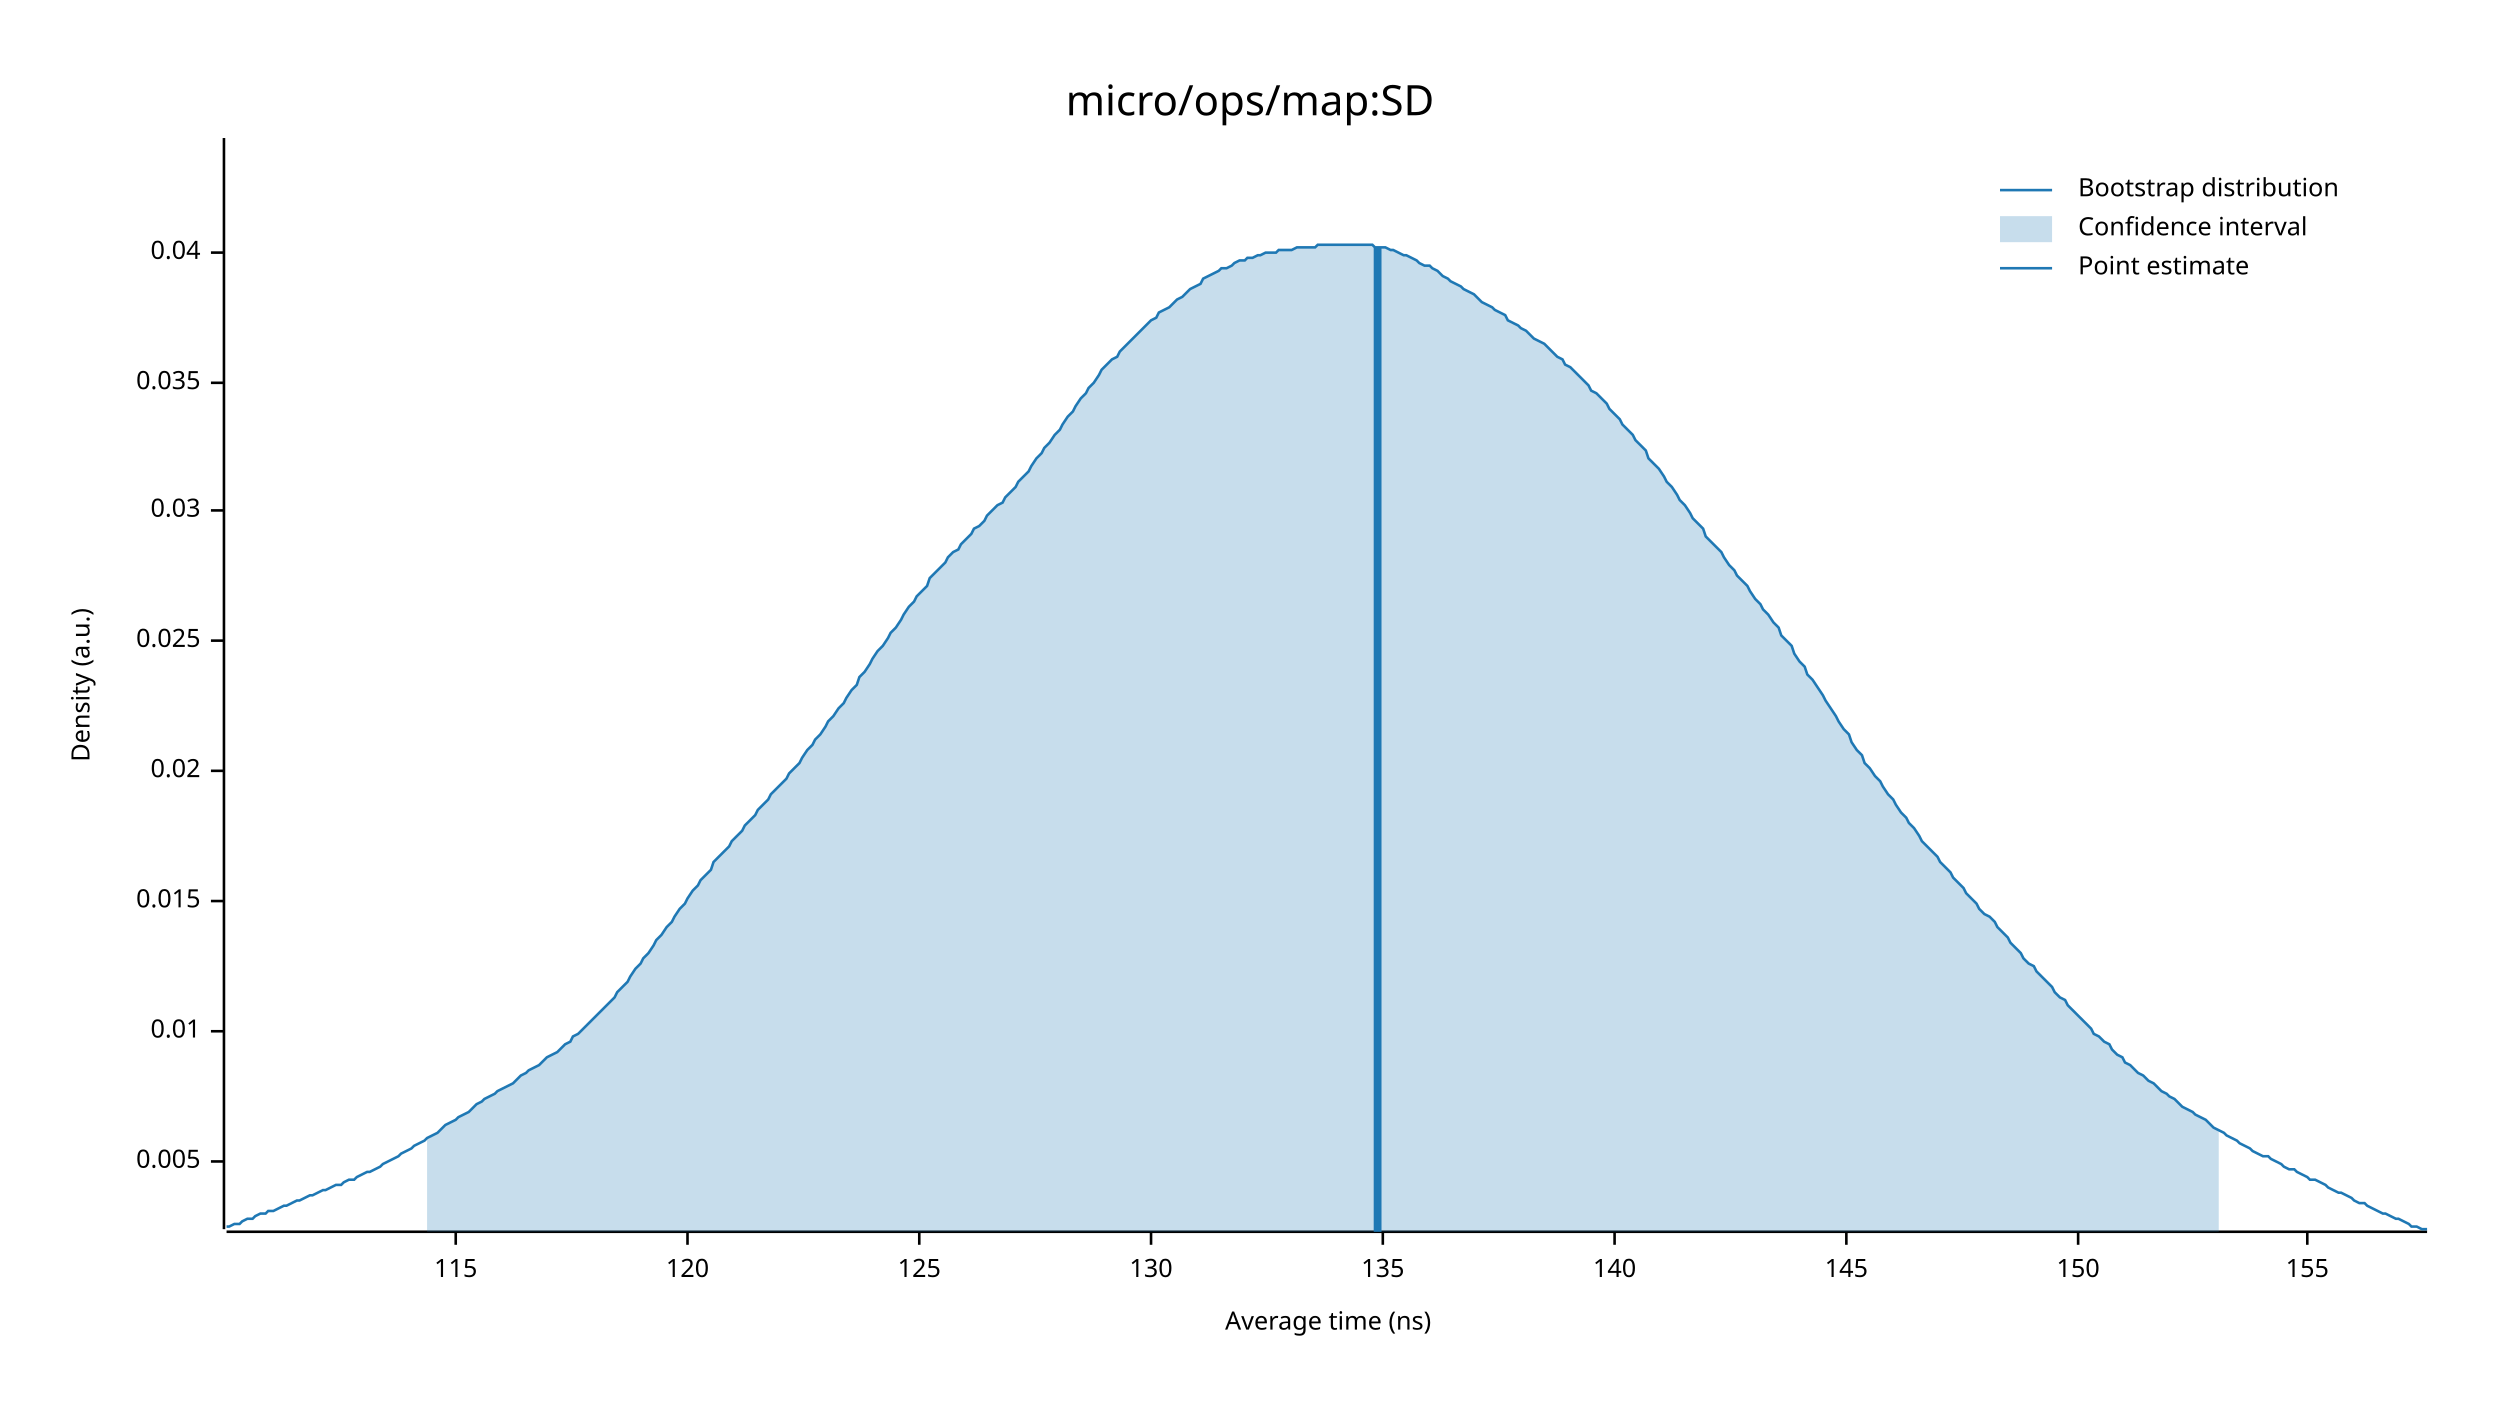
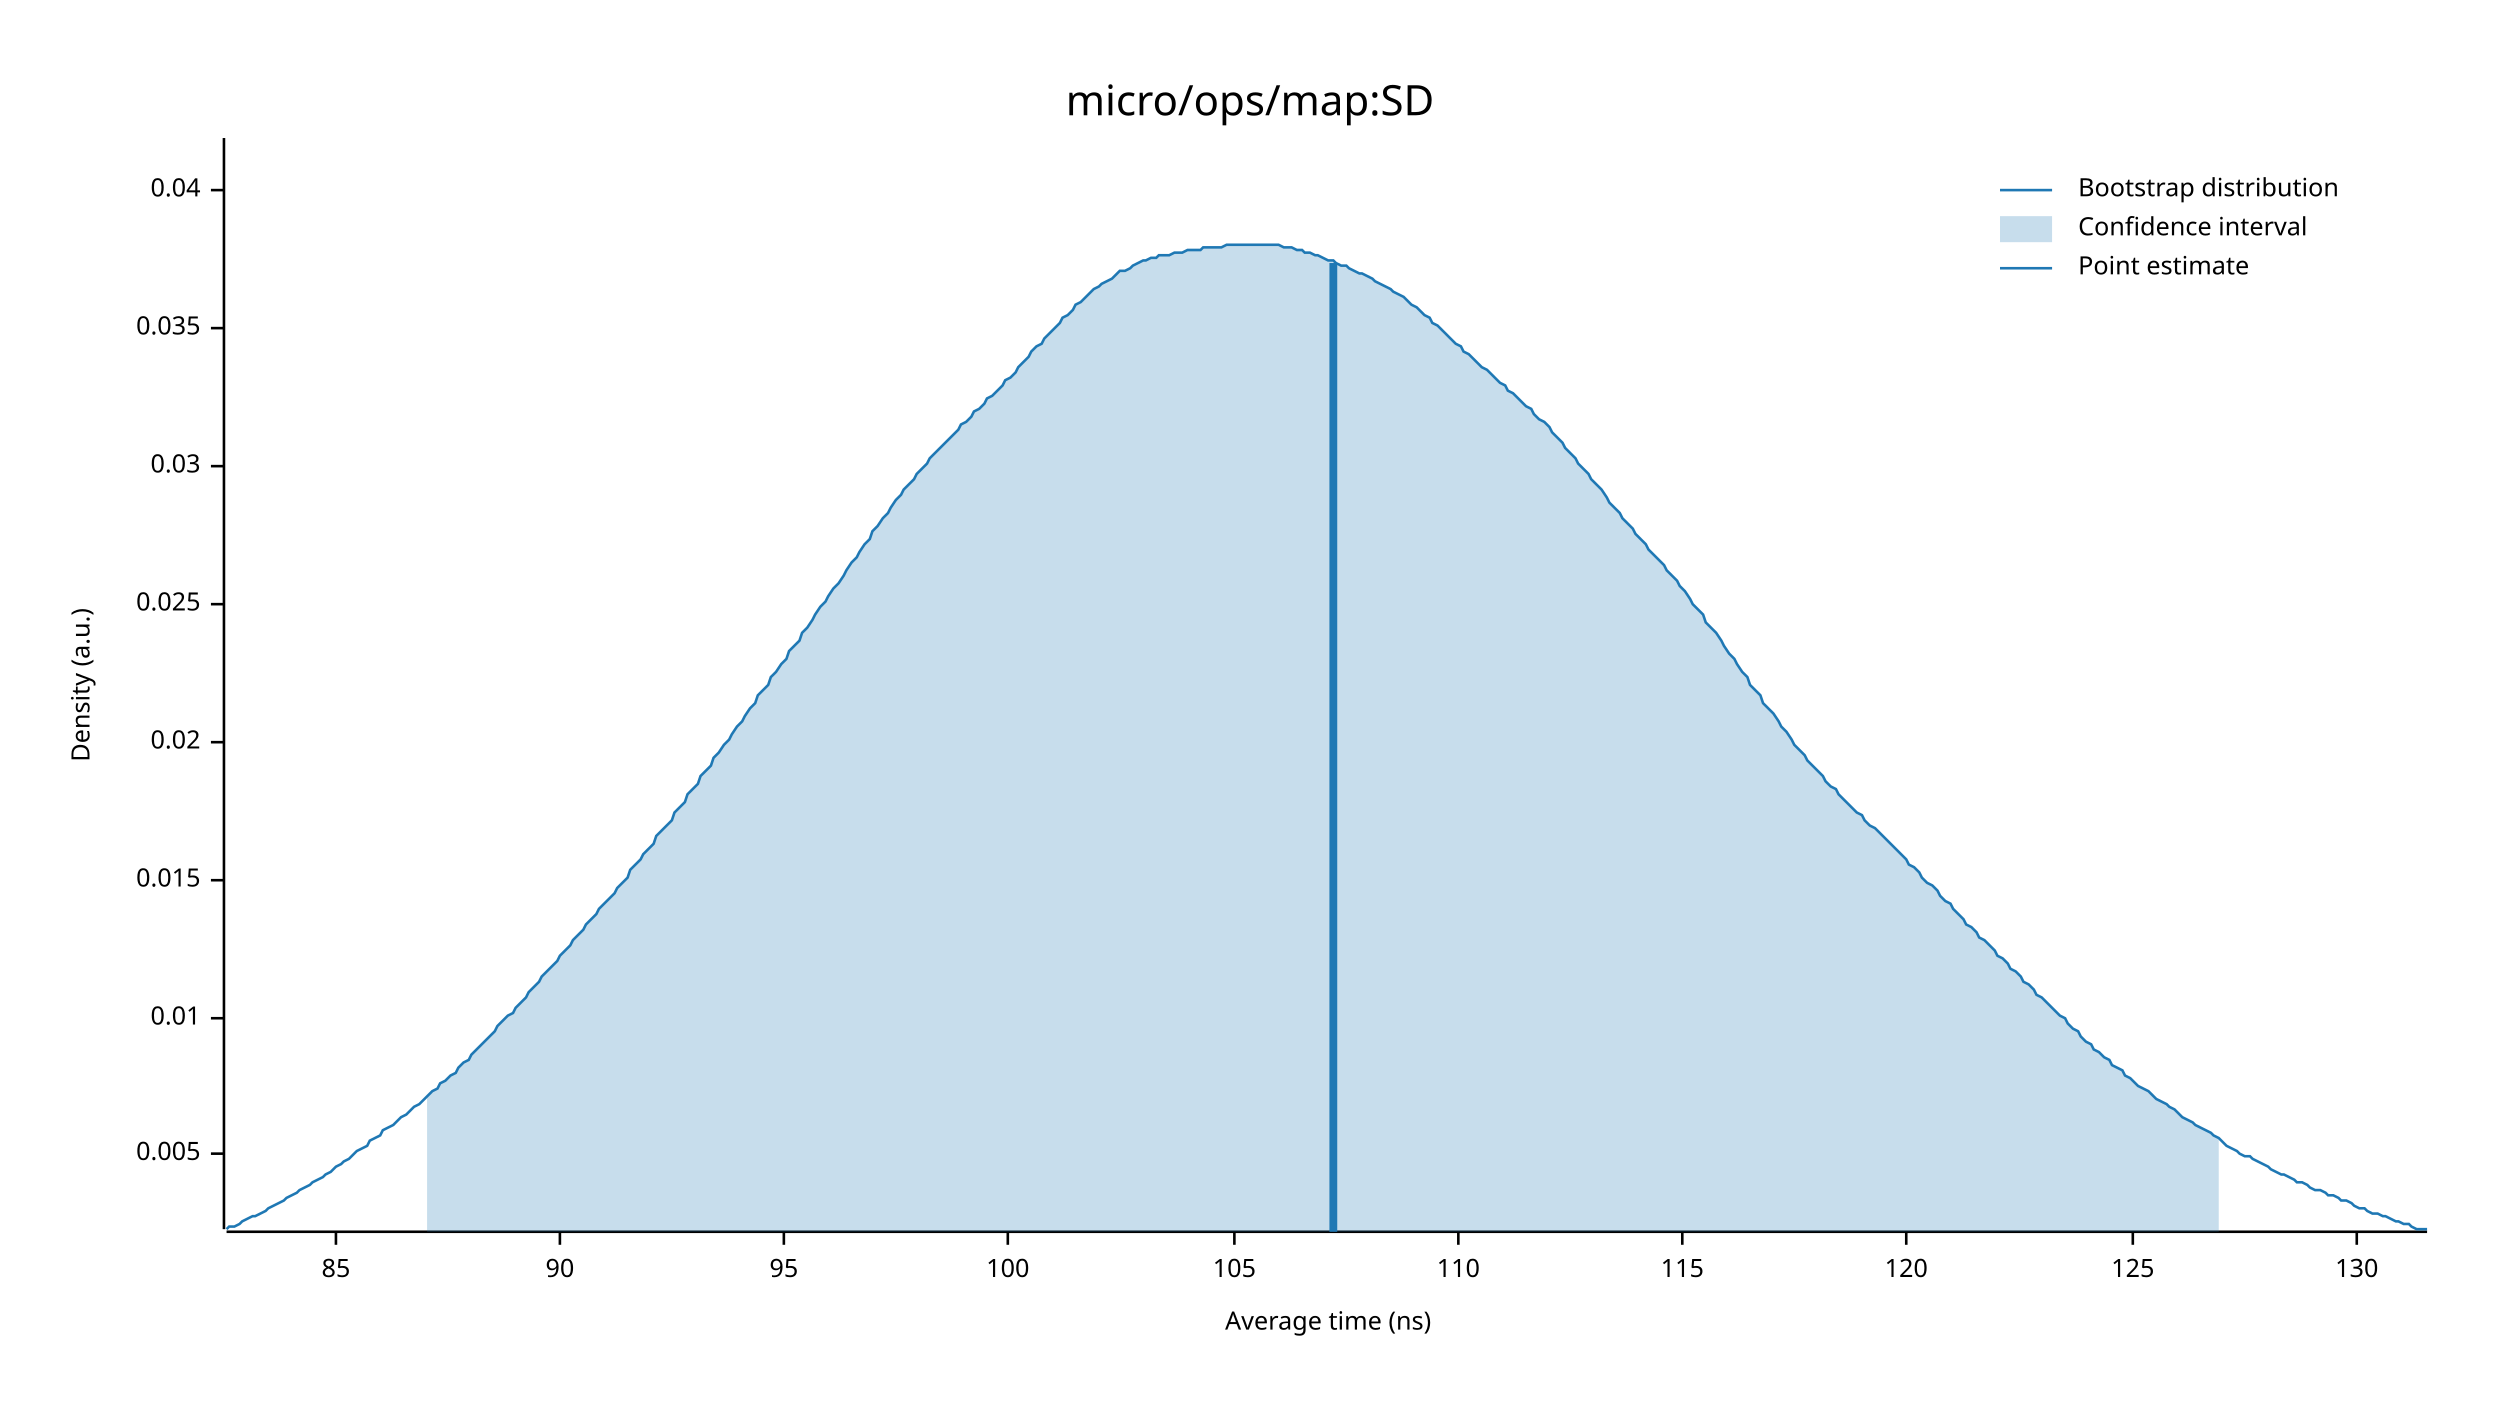
<svg xmlns="http://www.w3.org/2000/svg" width="960" height="540" viewBox="0 0 960 540">
  <text x="480" y="32" dy="0.76em" text-anchor="middle" font-family="sans-serif" font-size="16.129" opacity="1" fill="#000000">
micro/ops/map:SD
</text>
  <text x="27" y="263" dy="0.76em" text-anchor="middle" font-family="sans-serif" font-size="9.677" opacity="1" fill="#000000" transform="rotate(270, 27, 263)">
Density (a.u.)
</text>
  <text x="510" y="513" dy="-0.5ex" text-anchor="middle" font-family="sans-serif" font-size="9.677" opacity="1" fill="#000000">
Average time (ns)
</text>
  <polyline fill="none" opacity="1" stroke="#000000" stroke-width="1" points="86,53 86,472 " />
-   <text x="77" y="446" dy="0.5ex" text-anchor="end" font-family="sans-serif" font-size="9.677" opacity="1" fill="#000000">
+   <text x="77" y="443" dy="0.5ex" text-anchor="end" font-family="sans-serif" font-size="9.677" opacity="1" fill="#000000">
0.005
</text>
-   <polyline fill="none" opacity="1" stroke="#000000" stroke-width="1" points="81,446 86,446 " />
-   <text x="77" y="396" dy="0.5ex" text-anchor="end" font-family="sans-serif" font-size="9.677" opacity="1" fill="#000000">
+   <polyline fill="none" opacity="1" stroke="#000000" stroke-width="1" points="81,443 86,443 " />
+   <text x="77" y="391" dy="0.5ex" text-anchor="end" font-family="sans-serif" font-size="9.677" opacity="1" fill="#000000">
0.01
</text>
-   <polyline fill="none" opacity="1" stroke="#000000" stroke-width="1" points="81,396 86,396 " />
-   <text x="77" y="346" dy="0.5ex" text-anchor="end" font-family="sans-serif" font-size="9.677" opacity="1" fill="#000000">
+   <polyline fill="none" opacity="1" stroke="#000000" stroke-width="1" points="81,391 86,391 " />
+   <text x="77" y="338" dy="0.5ex" text-anchor="end" font-family="sans-serif" font-size="9.677" opacity="1" fill="#000000">
0.015
</text>
-   <polyline fill="none" opacity="1" stroke="#000000" stroke-width="1" points="81,346 86,346 " />
-   <text x="77" y="296" dy="0.5ex" text-anchor="end" font-family="sans-serif" font-size="9.677" opacity="1" fill="#000000">
+   <polyline fill="none" opacity="1" stroke="#000000" stroke-width="1" points="81,338 86,338 " />
+   <text x="77" y="285" dy="0.5ex" text-anchor="end" font-family="sans-serif" font-size="9.677" opacity="1" fill="#000000">
0.02
</text>
-   <polyline fill="none" opacity="1" stroke="#000000" stroke-width="1" points="81,296 86,296 " />
-   <text x="77" y="246" dy="0.5ex" text-anchor="end" font-family="sans-serif" font-size="9.677" opacity="1" fill="#000000">
+   <polyline fill="none" opacity="1" stroke="#000000" stroke-width="1" points="81,285 86,285 " />
+   <text x="77" y="232" dy="0.5ex" text-anchor="end" font-family="sans-serif" font-size="9.677" opacity="1" fill="#000000">
0.025
</text>
-   <polyline fill="none" opacity="1" stroke="#000000" stroke-width="1" points="81,246 86,246 " />
-   <text x="77" y="196" dy="0.5ex" text-anchor="end" font-family="sans-serif" font-size="9.677" opacity="1" fill="#000000">
+   <polyline fill="none" opacity="1" stroke="#000000" stroke-width="1" points="81,232 86,232 " />
+   <text x="77" y="179" dy="0.5ex" text-anchor="end" font-family="sans-serif" font-size="9.677" opacity="1" fill="#000000">
0.03
</text>
-   <polyline fill="none" opacity="1" stroke="#000000" stroke-width="1" points="81,196 86,196 " />
-   <text x="77" y="147" dy="0.5ex" text-anchor="end" font-family="sans-serif" font-size="9.677" opacity="1" fill="#000000">
+   <polyline fill="none" opacity="1" stroke="#000000" stroke-width="1" points="81,179 86,179 " />
+   <text x="77" y="126" dy="0.5ex" text-anchor="end" font-family="sans-serif" font-size="9.677" opacity="1" fill="#000000">
0.035
</text>
-   <polyline fill="none" opacity="1" stroke="#000000" stroke-width="1" points="81,147 86,147 " />
-   <text x="77" y="97" dy="0.5ex" text-anchor="end" font-family="sans-serif" font-size="9.677" opacity="1" fill="#000000">
+   <polyline fill="none" opacity="1" stroke="#000000" stroke-width="1" points="81,126 86,126 " />
+   <text x="77" y="73" dy="0.5ex" text-anchor="end" font-family="sans-serif" font-size="9.677" opacity="1" fill="#000000">
0.04
</text>
-   <polyline fill="none" opacity="1" stroke="#000000" stroke-width="1" points="81,97 86,97 " />
+   <polyline fill="none" opacity="1" stroke="#000000" stroke-width="1" points="81,73 86,73 " />
  <polyline fill="none" opacity="1" stroke="#000000" stroke-width="1" points="87,473 932,473 " />
-   <text x="175" y="483" dy="0.76em" text-anchor="middle" font-family="sans-serif" font-size="9.677" opacity="1" fill="#000000">
+   <text x="129" y="483" dy="0.76em" text-anchor="middle" font-family="sans-serif" font-size="9.677" opacity="1" fill="#000000">
+ 85
+ </text>
+   <polyline fill="none" opacity="1" stroke="#000000" stroke-width="1" points="129,473 129,478 " />
+   <text x="215" y="483" dy="0.76em" text-anchor="middle" font-family="sans-serif" font-size="9.677" opacity="1" fill="#000000">
+ 90
+ </text>
+   <polyline fill="none" opacity="1" stroke="#000000" stroke-width="1" points="215,473 215,478 " />
+   <text x="301" y="483" dy="0.76em" text-anchor="middle" font-family="sans-serif" font-size="9.677" opacity="1" fill="#000000">
+ 95
+ </text>
+   <polyline fill="none" opacity="1" stroke="#000000" stroke-width="1" points="301,473 301,478 " />
+   <text x="387" y="483" dy="0.76em" text-anchor="middle" font-family="sans-serif" font-size="9.677" opacity="1" fill="#000000">
+ 100
+ </text>
+   <polyline fill="none" opacity="1" stroke="#000000" stroke-width="1" points="387,473 387,478 " />
+   <text x="474" y="483" dy="0.76em" text-anchor="middle" font-family="sans-serif" font-size="9.677" opacity="1" fill="#000000">
+ 105
+ </text>
+   <polyline fill="none" opacity="1" stroke="#000000" stroke-width="1" points="474,473 474,478 " />
+   <text x="560" y="483" dy="0.76em" text-anchor="middle" font-family="sans-serif" font-size="9.677" opacity="1" fill="#000000">
+ 110
+ </text>
+   <polyline fill="none" opacity="1" stroke="#000000" stroke-width="1" points="560,473 560,478 " />
+   <text x="646" y="483" dy="0.76em" text-anchor="middle" font-family="sans-serif" font-size="9.677" opacity="1" fill="#000000">
115
</text>
-   <polyline fill="none" opacity="1" stroke="#000000" stroke-width="1" points="175,473 175,478 " />
-   <text x="264" y="483" dy="0.76em" text-anchor="middle" font-family="sans-serif" font-size="9.677" opacity="1" fill="#000000">
+   <polyline fill="none" opacity="1" stroke="#000000" stroke-width="1" points="646,473 646,478 " />
+   <text x="732" y="483" dy="0.76em" text-anchor="middle" font-family="sans-serif" font-size="9.677" opacity="1" fill="#000000">
120
</text>
-   <polyline fill="none" opacity="1" stroke="#000000" stroke-width="1" points="264,473 264,478 " />
-   <text x="353" y="483" dy="0.76em" text-anchor="middle" font-family="sans-serif" font-size="9.677" opacity="1" fill="#000000">
+   <polyline fill="none" opacity="1" stroke="#000000" stroke-width="1" points="732,473 732,478 " />
+   <text x="819" y="483" dy="0.76em" text-anchor="middle" font-family="sans-serif" font-size="9.677" opacity="1" fill="#000000">
125
</text>
-   <polyline fill="none" opacity="1" stroke="#000000" stroke-width="1" points="353,473 353,478 " />
-   <text x="442" y="483" dy="0.76em" text-anchor="middle" font-family="sans-serif" font-size="9.677" opacity="1" fill="#000000">
+   <polyline fill="none" opacity="1" stroke="#000000" stroke-width="1" points="819,473 819,478 " />
+   <text x="905" y="483" dy="0.76em" text-anchor="middle" font-family="sans-serif" font-size="9.677" opacity="1" fill="#000000">
130
</text>
-   <polyline fill="none" opacity="1" stroke="#000000" stroke-width="1" points="442,473 442,478 " />
-   <text x="531" y="483" dy="0.76em" text-anchor="middle" font-family="sans-serif" font-size="9.677" opacity="1" fill="#000000">
- 135
- </text>
-   <polyline fill="none" opacity="1" stroke="#000000" stroke-width="1" points="531,473 531,478 " />
-   <text x="620" y="483" dy="0.76em" text-anchor="middle" font-family="sans-serif" font-size="9.677" opacity="1" fill="#000000">
- 140
- </text>
-   <polyline fill="none" opacity="1" stroke="#000000" stroke-width="1" points="620,473 620,478 " />
-   <text x="709" y="483" dy="0.76em" text-anchor="middle" font-family="sans-serif" font-size="9.677" opacity="1" fill="#000000">
- 145
- </text>
-   <polyline fill="none" opacity="1" stroke="#000000" stroke-width="1" points="709,473 709,478 " />
-   <text x="798" y="483" dy="0.76em" text-anchor="middle" font-family="sans-serif" font-size="9.677" opacity="1" fill="#000000">
- 150
- </text>
-   <polyline fill="none" opacity="1" stroke="#000000" stroke-width="1" points="798,473 798,478 " />
-   <text x="886" y="483" dy="0.76em" text-anchor="middle" font-family="sans-serif" font-size="9.677" opacity="1" fill="#000000">
- 155
- </text>
-   <polyline fill="none" opacity="1" stroke="#000000" stroke-width="1" points="886,473 886,478 " />
-   <polyline fill="none" opacity="1" stroke="#1F78B4" stroke-width="1" points="87,471 88,471 90,470 92,470 93,469 95,468 97,468 98,467 100,466 102,466 103,465 105,465 107,464 109,463 110,463 112,462 114,461 115,461 117,460 119,459 120,459 122,458 124,457 125,457 127,456 129,455 131,455 132,454 134,453 136,453 137,452 139,451 141,450 142,450 144,449 146,448 147,447 149,446 151,445 153,444 154,443 156,442 158,441 159,440 161,439 163,438 164,437 166,436 168,435 169,434 171,432 173,431 175,430 176,429 178,428 180,427 181,426 183,424 185,423 186,422 188,421 190,420 191,419 193,418 195,417 197,416 198,415 200,413 202,412 203,411 205,410 207,409 208,408 210,406 212,405 214,404 215,403 217,401 219,400 220,398 222,397 224,395 225,394 227,392 229,390 230,389 232,387 234,385 236,383 237,381 239,379 241,377 242,375 244,372 246,370 247,368 249,366 251,363 252,361 254,359 256,356 258,354 259,352 261,349 263,347 264,345 266,342 268,340 269,338 271,336 273,334 274,331 276,329 278,327 280,325 281,323 283,321 285,319 286,317 288,315 290,313 291,311 293,309 295,307 296,305 298,303 300,301 302,299 303,297 305,295 307,293 308,291 310,288 312,286 313,284 315,282 317,279 318,277 320,275 322,272 324,270 325,268 327,265 329,263 330,260 332,258 334,255 335,253 337,250 339,248 341,245 342,243 344,241 346,238 347,236 349,233 351,231 352,229 354,227 356,225 357,222 359,220 361,218 363,216 364,214 366,212 368,211 369,209 371,207 373,205 374,203 376,202 378,200 379,198 381,196 383,194 385,193 386,191 388,189 390,187 391,185 393,183 395,181 396,179 398,176 400,174 401,172 403,170 405,167 407,165 408,163 410,160 412,158 413,156 415,153 417,151 418,149 420,147 422,144 423,142 425,140 427,138 429,137 430,135 432,133 434,131 435,130 437,128 439,126 440,125 442,123 444,122 445,120 447,119 449,118 451,116 452,115 454,114 456,112 457,111 459,110 461,109 462,107 464,106 466,105 468,104 469,103 471,103 473,102 474,101 476,100 478,100 479,99 481,99 483,98 484,98 486,97 488,97 490,97 491,96 493,96 495,96 496,96 498,95 500,95 501,95 503,95 505,95 506,94 508,94 510,94 512,94 513,94 515,94 517,94 518,94 520,94 522,94 523,94 525,94 527,94 528,95 530,95 532,95 534,96 535,96 537,97 539,98 540,98 542,99 544,100 545,101 547,102 549,102 550,103 552,104 554,106 556,107 557,108 559,109 561,110 562,111 564,112 566,113 567,114 569,116 571,117 573,118 574,119 576,120 578,121 579,123 581,124 583,125 584,126 586,127 588,129 589,130 591,131 593,132 595,134 596,135 598,137 600,138 601,140 603,141 605,143 606,144 608,146 610,148 611,150 613,151 615,153 617,155 618,157 620,159 622,161 623,163 625,165 627,167 628,169 630,171 632,173 633,176 635,178 637,180 639,183 640,185 642,187 644,190 645,192 647,194 649,197 650,199 652,201 654,203 655,206 657,208 659,210 661,212 662,214 664,217 666,219 667,221 669,223 671,225 672,227 674,230 676,232 677,234 679,236 681,239 683,241 684,244 686,246 688,248 689,251 691,254 693,256 694,259 696,261 698,264 700,267 701,269 703,272 705,275 706,277 708,280 710,282 711,285 713,288 715,290 716,293 718,295 720,298 722,300 723,302 725,305 727,307 728,309 730,312 732,314 733,316 735,318 737,321 738,323 740,325 742,327 744,329 745,331 747,333 749,335 750,337 752,339 754,341 755,343 757,345 759,347 760,349 762,351 764,352 766,354 767,356 769,358 771,360 772,362 774,364 776,366 777,368 779,370 781,371 782,373 784,375 786,377 788,379 789,381 791,383 793,384 794,386 796,388 798,390 799,391 801,393 803,395 804,397 806,398 808,400 810,401 811,403 813,405 815,406 816,408 818,409 820,411 821,412 823,413 825,415 827,416 828,417 830,419 832,420 833,421 835,422 837,424 838,425 840,426 842,427 843,428 845,429 847,430 849,432 850,433 852,434 854,435 855,436 857,437 859,438 860,439 862,440 864,441 865,442 867,443 869,444 871,444 872,445 874,446 876,447 877,448 879,449 881,449 882,450 884,451 886,452 887,453 889,453 891,454 893,455 894,456 896,457 898,458 899,458 901,459 903,460 904,461 906,462 908,462 909,463 911,464 913,465 915,466 916,466 918,467 920,468 921,468 923,469 925,470 926,471 928,471 930,472 932,472 " />
-   <polygon opacity="0.25" fill="#1F78B4" points="164,437 166,436 168,435 169,434 171,432 173,431 175,430 176,429 178,428 180,427 181,426 183,424 185,423 186,422 188,421 190,420 191,419 193,418 195,417 197,416 198,415 200,413 202,412 203,411 205,410 207,409 208,408 210,406 212,405 214,404 215,403 217,401 219,400 220,398 222,397 224,395 225,394 227,392 229,390 230,389 232,387 234,385 236,383 237,381 239,379 241,377 242,375 244,372 246,370 247,368 249,366 251,363 252,361 254,359 256,356 258,354 259,352 261,349 263,347 264,345 266,342 268,340 269,338 271,336 273,334 274,331 276,329 278,327 280,325 281,323 283,321 285,319 286,317 288,315 290,313 291,311 293,309 295,307 296,305 298,303 300,301 302,299 303,297 305,295 307,293 308,291 310,288 312,286 313,284 315,282 317,279 318,277 320,275 322,272 324,270 325,268 327,265 329,263 330,260 332,258 334,255 335,253 337,250 339,248 341,245 342,243 344,241 346,238 347,236 349,233 351,231 352,229 354,227 356,225 357,222 359,220 361,218 363,216 364,214 366,212 368,211 369,209 371,207 373,205 374,203 376,202 378,200 379,198 381,196 383,194 385,193 386,191 388,189 390,187 391,185 393,183 395,181 396,179 398,176 400,174 401,172 403,170 405,167 407,165 408,163 410,160 412,158 413,156 415,153 417,151 418,149 420,147 422,144 423,142 425,140 427,138 429,137 430,135 432,133 434,131 435,130 437,128 439,126 440,125 442,123 444,122 445,120 447,119 449,118 451,116 452,115 454,114 456,112 457,111 459,110 461,109 462,107 464,106 466,105 468,104 469,103 471,103 473,102 474,101 476,100 478,100 479,99 481,99 483,98 484,98 486,97 488,97 490,97 491,96 493,96 495,96 496,96 498,95 500,95 501,95 503,95 505,95 506,94 508,94 510,94 512,94 513,94 515,94 517,94 518,94 520,94 522,94 523,94 525,94 527,94 528,95 530,95 532,95 534,96 535,96 537,97 539,98 540,98 542,99 544,100 545,101 547,102 549,102 550,103 552,104 554,106 556,107 557,108 559,109 561,110 562,111 564,112 566,113 567,114 569,116 571,117 573,118 574,119 576,120 578,121 579,123 581,124 583,125 584,126 586,127 588,129 589,130 591,131 593,132 595,134 596,135 598,137 600,138 601,140 603,141 605,143 606,144 608,146 610,148 611,150 613,151 615,153 617,155 618,157 620,159 622,161 623,163 625,165 627,167 628,169 630,171 632,173 633,176 635,178 637,180 639,183 640,185 642,187 644,190 645,192 647,194 649,197 650,199 652,201 654,203 655,206 657,208 659,210 661,212 662,214 664,217 666,219 667,221 669,223 671,225 672,227 674,230 676,232 677,234 679,236 681,239 683,241 684,244 686,246 688,248 689,251 691,254 693,256 694,259 696,261 698,264 700,267 701,269 703,272 705,275 706,277 708,280 710,282 711,285 713,288 715,290 716,293 718,295 720,298 722,300 723,302 725,305 727,307 728,309 730,312 732,314 733,316 735,318 737,321 738,323 740,325 742,327 744,329 745,331 747,333 749,335 750,337 752,339 754,341 755,343 757,345 759,347 760,349 762,351 764,352 766,354 767,356 769,358 771,360 772,362 774,364 776,366 777,368 779,370 781,371 782,373 784,375 786,377 788,379 789,381 791,383 793,384 794,386 796,388 798,390 799,391 801,393 803,395 804,397 806,398 808,400 810,401 811,403 813,405 815,406 816,408 818,409 820,411 821,412 823,413 825,415 827,416 828,417 830,419 832,420 833,421 835,422 837,424 838,425 840,426 842,427 843,428 845,429 847,430 849,432 850,433 852,434 852,473 164,473 " />
-   <polyline fill="none" opacity="1" stroke="#1F78B4" stroke-width="3" points="529,473 529,95 " />
+   <polyline fill="none" opacity="1" stroke="#000000" stroke-width="1" points="905,473 905,478 " />
+   <polyline fill="none" opacity="1" stroke="#1F78B4" stroke-width="1" points="87,472 88,471 90,471 92,470 93,469 95,468 97,467 98,467 100,466 102,465 103,464 105,463 107,462 109,461 110,460 112,459 114,458 115,457 117,456 119,455 120,454 122,453 124,452 125,451 127,450 129,448 131,447 132,446 134,445 136,443 137,442 139,441 141,440 142,438 144,437 146,436 147,434 149,433 151,432 153,430 154,429 156,428 158,426 159,425 161,424 163,422 164,421 166,419 168,418 169,416 171,415 173,413 175,412 176,410 178,408 180,407 181,405 183,403 185,401 186,400 188,398 190,396 191,394 193,392 195,390 197,389 198,387 200,385 202,383 203,381 205,379 207,377 208,375 210,373 212,371 214,369 215,367 217,365 219,363 220,361 222,359 224,357 225,355 227,353 229,351 230,349 232,347 234,345 236,343 237,341 239,339 241,337 242,334 244,332 246,330 247,328 249,326 251,324 252,321 254,319 256,317 258,315 259,312 261,310 263,308 264,305 266,303 268,301 269,298 271,296 273,294 274,291 276,289 278,286 280,284 281,282 283,279 285,277 286,275 288,272 290,270 291,267 293,265 295,263 296,260 298,258 300,255 302,253 303,250 305,248 307,246 308,243 310,241 312,238 313,236 315,233 317,231 318,229 320,226 322,224 324,221 325,219 327,216 329,214 330,212 332,209 334,207 335,204 337,202 339,199 341,197 342,195 344,192 346,190 347,188 349,186 351,184 352,182 354,180 356,178 357,176 359,174 361,172 363,170 364,169 366,167 368,165 369,163 371,162 373,160 374,158 376,157 378,155 379,153 381,152 383,150 385,148 386,146 388,145 390,143 391,141 393,139 395,137 396,135 398,133 400,132 401,130 403,128 405,126 407,124 408,122 410,121 412,119 413,117 415,116 417,114 418,113 420,111 422,110 423,109 425,108 427,107 429,105 430,104 432,104 434,103 435,102 437,101 439,100 440,100 442,99 444,99 445,98 447,98 449,98 451,97 452,97 454,97 456,96 457,96 459,96 461,96 462,95 464,95 466,95 468,95 469,95 471,94 473,94 474,94 476,94 478,94 479,94 481,94 483,94 484,94 486,94 488,94 490,94 491,94 493,95 495,95 496,95 498,96 500,96 501,97 503,97 505,98 506,98 508,99 510,100 512,100 513,101 515,102 517,102 518,103 520,104 522,105 523,105 525,106 527,107 528,108 530,109 532,110 534,111 535,112 537,113 539,114 540,115 542,117 544,118 545,119 547,121 549,122 550,124 552,125 554,127 556,129 557,130 559,132 561,133 562,135 564,136 566,138 567,139 569,141 571,142 573,144 574,145 576,147 578,148 579,150 581,151 583,153 584,154 586,156 588,157 589,159 591,161 593,162 595,164 596,166 598,168 600,170 601,172 603,174 605,176 606,178 608,180 610,182 611,184 613,186 615,188 617,191 618,193 620,195 622,197 623,199 625,201 627,203 628,205 630,207 632,209 633,211 635,213 637,215 639,217 640,219 642,221 644,223 645,225 647,227 649,230 650,232 652,234 654,236 655,239 657,241 659,243 661,246 662,248 664,251 666,253 667,255 669,258 671,260 672,263 674,265 676,267 677,270 679,272 681,274 683,277 684,279 686,281 688,284 689,286 691,288 693,290 694,292 696,294 698,296 700,298 701,300 703,302 705,303 706,305 708,307 710,309 711,310 713,312 715,313 716,315 718,317 720,318 722,320 723,321 725,323 727,325 728,326 730,328 732,330 733,332 735,333 737,335 738,337 740,339 742,340 744,342 745,344 747,346 749,347 750,349 752,351 754,353 755,355 757,356 759,358 760,360 762,361 764,363 766,365 767,367 769,368 771,370 772,372 774,373 776,375 777,377 779,378 781,380 782,382 784,383 786,385 788,387 789,388 791,390 793,391 794,393 796,395 798,396 799,398 801,400 803,401 804,403 806,404 808,406 810,407 811,409 813,410 815,411 816,413 818,414 820,416 821,417 823,418 825,419 827,421 828,422 830,423 832,424 833,425 835,426 837,428 838,429 840,430 842,431 843,432 845,433 847,434 849,435 850,436 852,437 854,439 855,440 857,441 859,442 860,443 862,444 864,444 865,445 867,446 869,447 871,448 872,449 874,450 876,451 877,451 879,452 881,453 882,454 884,454 886,455 887,456 889,457 891,457 893,458 894,459 896,459 898,460 899,461 901,461 903,462 904,463 906,464 908,464 909,465 911,466 913,466 915,467 916,467 918,468 920,469 921,469 923,470 925,470 926,471 928,472 930,472 932,472 " />
+   <polygon opacity="0.25" fill="#1F78B4" points="164,421 166,419 168,418 169,416 171,415 173,413 175,412 176,410 178,408 180,407 181,405 183,403 185,401 186,400 188,398 190,396 191,394 193,392 195,390 197,389 198,387 200,385 202,383 203,381 205,379 207,377 208,375 210,373 212,371 214,369 215,367 217,365 219,363 220,361 222,359 224,357 225,355 227,353 229,351 230,349 232,347 234,345 236,343 237,341 239,339 241,337 242,334 244,332 246,330 247,328 249,326 251,324 252,321 254,319 256,317 258,315 259,312 261,310 263,308 264,305 266,303 268,301 269,298 271,296 273,294 274,291 276,289 278,286 280,284 281,282 283,279 285,277 286,275 288,272 290,270 291,267 293,265 295,263 296,260 298,258 300,255 302,253 303,250 305,248 307,246 308,243 310,241 312,238 313,236 315,233 317,231 318,229 320,226 322,224 324,221 325,219 327,216 329,214 330,212 332,209 334,207 335,204 337,202 339,199 341,197 342,195 344,192 346,190 347,188 349,186 351,184 352,182 354,180 356,178 357,176 359,174 361,172 363,170 364,169 366,167 368,165 369,163 371,162 373,160 374,158 376,157 378,155 379,153 381,152 383,150 385,148 386,146 388,145 390,143 391,141 393,139 395,137 396,135 398,133 400,132 401,130 403,128 405,126 407,124 408,122 410,121 412,119 413,117 415,116 417,114 418,113 420,111 422,110 423,109 425,108 427,107 429,105 430,104 432,104 434,103 435,102 437,101 439,100 440,100 442,99 444,99 445,98 447,98 449,98 451,97 452,97 454,97 456,96 457,96 459,96 461,96 462,95 464,95 466,95 468,95 469,95 471,94 473,94 474,94 476,94 478,94 479,94 481,94 483,94 484,94 486,94 488,94 490,94 491,94 493,95 495,95 496,95 498,96 500,96 501,97 503,97 505,98 506,98 508,99 510,100 512,100 513,101 515,102 517,102 518,103 520,104 522,105 523,105 525,106 527,107 528,108 530,109 532,110 534,111 535,112 537,113 539,114 540,115 542,117 544,118 545,119 547,121 549,122 550,124 552,125 554,127 556,129 557,130 559,132 561,133 562,135 564,136 566,138 567,139 569,141 571,142 573,144 574,145 576,147 578,148 579,150 581,151 583,153 584,154 586,156 588,157 589,159 591,161 593,162 595,164 596,166 598,168 600,170 601,172 603,174 605,176 606,178 608,180 610,182 611,184 613,186 615,188 617,191 618,193 620,195 622,197 623,199 625,201 627,203 628,205 630,207 632,209 633,211 635,213 637,215 639,217 640,219 642,221 644,223 645,225 647,227 649,230 650,232 652,234 654,236 655,239 657,241 659,243 661,246 662,248 664,251 666,253 667,255 669,258 671,260 672,263 674,265 676,267 677,270 679,272 681,274 683,277 684,279 686,281 688,284 689,286 691,288 693,290 694,292 696,294 698,296 700,298 701,300 703,302 705,303 706,305 708,307 710,309 711,310 713,312 715,313 716,315 718,317 720,318 722,320 723,321 725,323 727,325 728,326 730,328 732,330 733,332 735,333 737,335 738,337 740,339 742,340 744,342 745,344 747,346 749,347 750,349 752,351 754,353 755,355 757,356 759,358 760,360 762,361 764,363 766,365 767,367 769,368 771,370 772,372 774,373 776,375 777,377 779,378 781,380 782,382 784,383 786,385 788,387 789,388 791,390 793,391 794,393 796,395 798,396 799,398 801,400 803,401 804,403 806,404 808,406 810,407 811,409 813,410 815,411 816,413 818,414 820,416 821,417 823,418 825,419 827,421 828,422 830,423 832,424 833,425 835,426 837,428 838,429 840,430 842,431 843,432 845,433 847,434 849,435 850,436 852,437 852,473 164,473 " />
+   <polyline fill="none" opacity="1" stroke="#1F78B4" stroke-width="3" points="512,473 512,101 " />
  <text x="798" y="68" dy="0.76em" text-anchor="start" font-family="sans-serif" font-size="9.677" opacity="1" fill="#000000">
Bootstrap distribution
</text>
  <text x="798" y="83" dy="0.76em" text-anchor="start" font-family="sans-serif" font-size="9.677" opacity="1" fill="#000000">
Confidence interval
</text>
  <text x="798" y="98" dy="0.76em" text-anchor="start" font-family="sans-serif" font-size="9.677" opacity="1" fill="#000000">
Point estimate
</text>
  <polyline fill="none" opacity="1" stroke="#1F78B4" stroke-width="1" points="768,73 788,73 " />
  <rect x="768" y="83" width="20" height="10" opacity="0.25" fill="#1F78B4" stroke="none" />
  <polyline fill="none" opacity="1" stroke="#1F78B4" stroke-width="1" points="768,103 788,103 " />
</svg>
